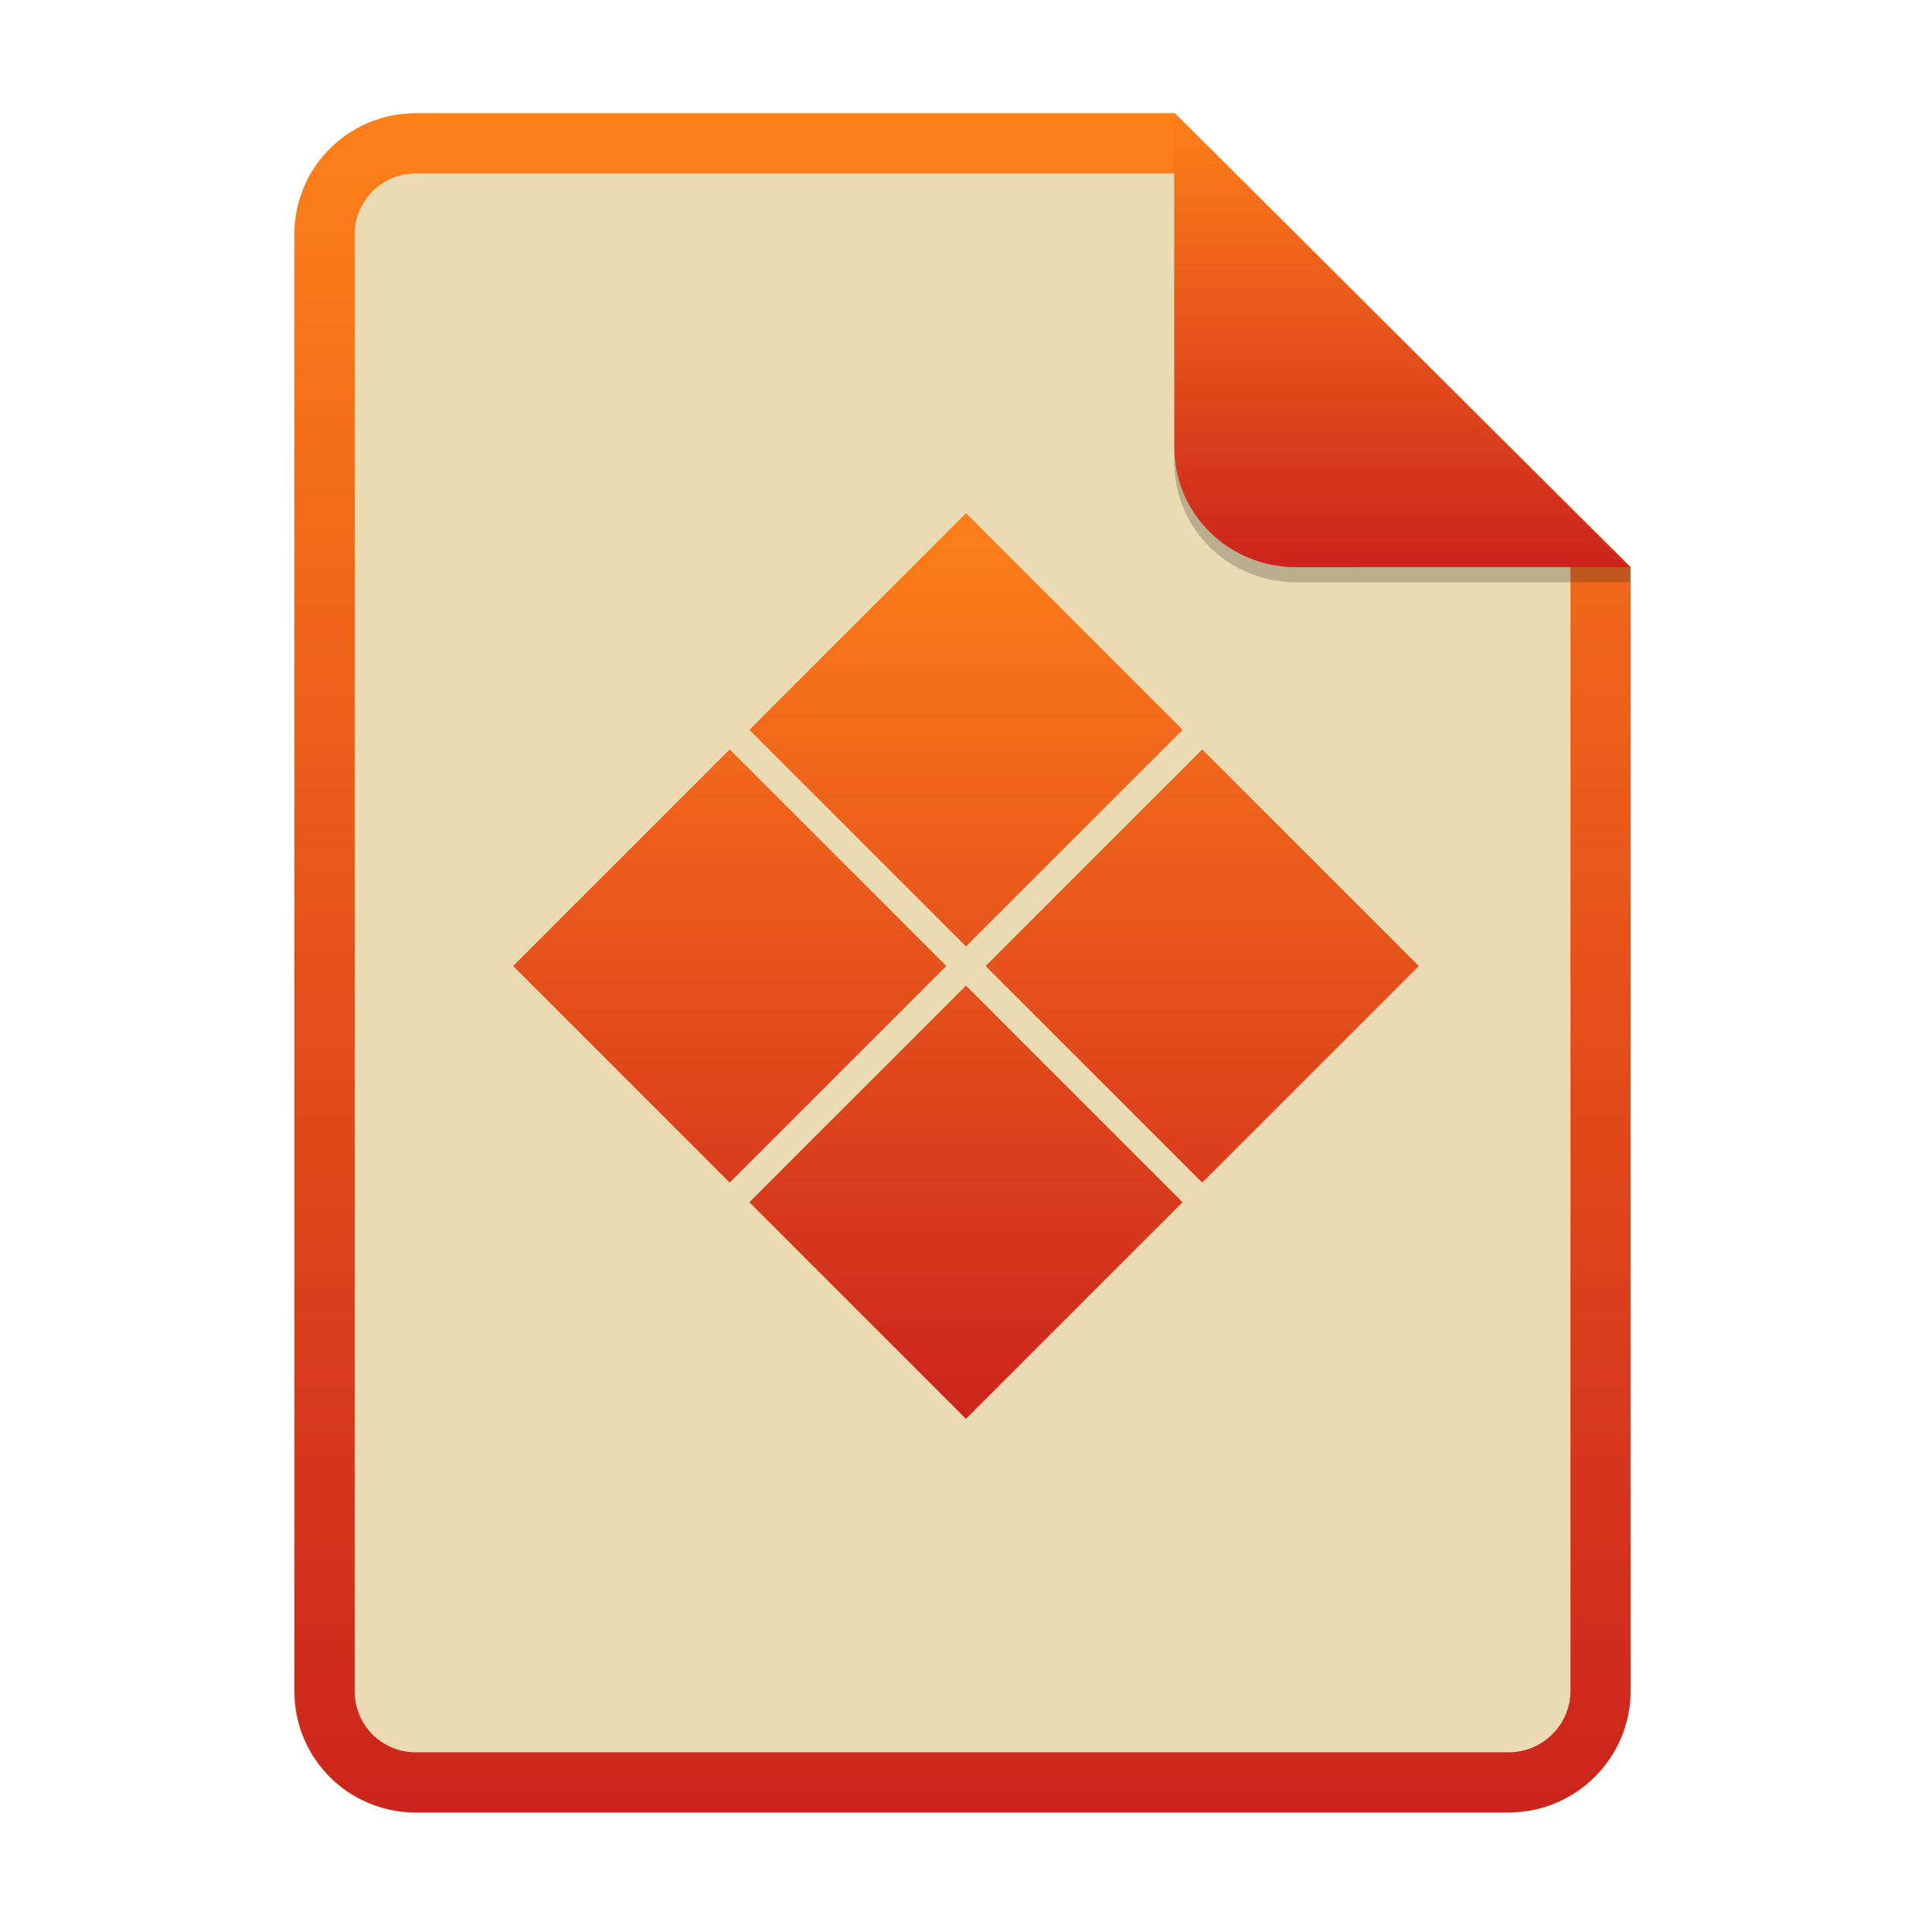
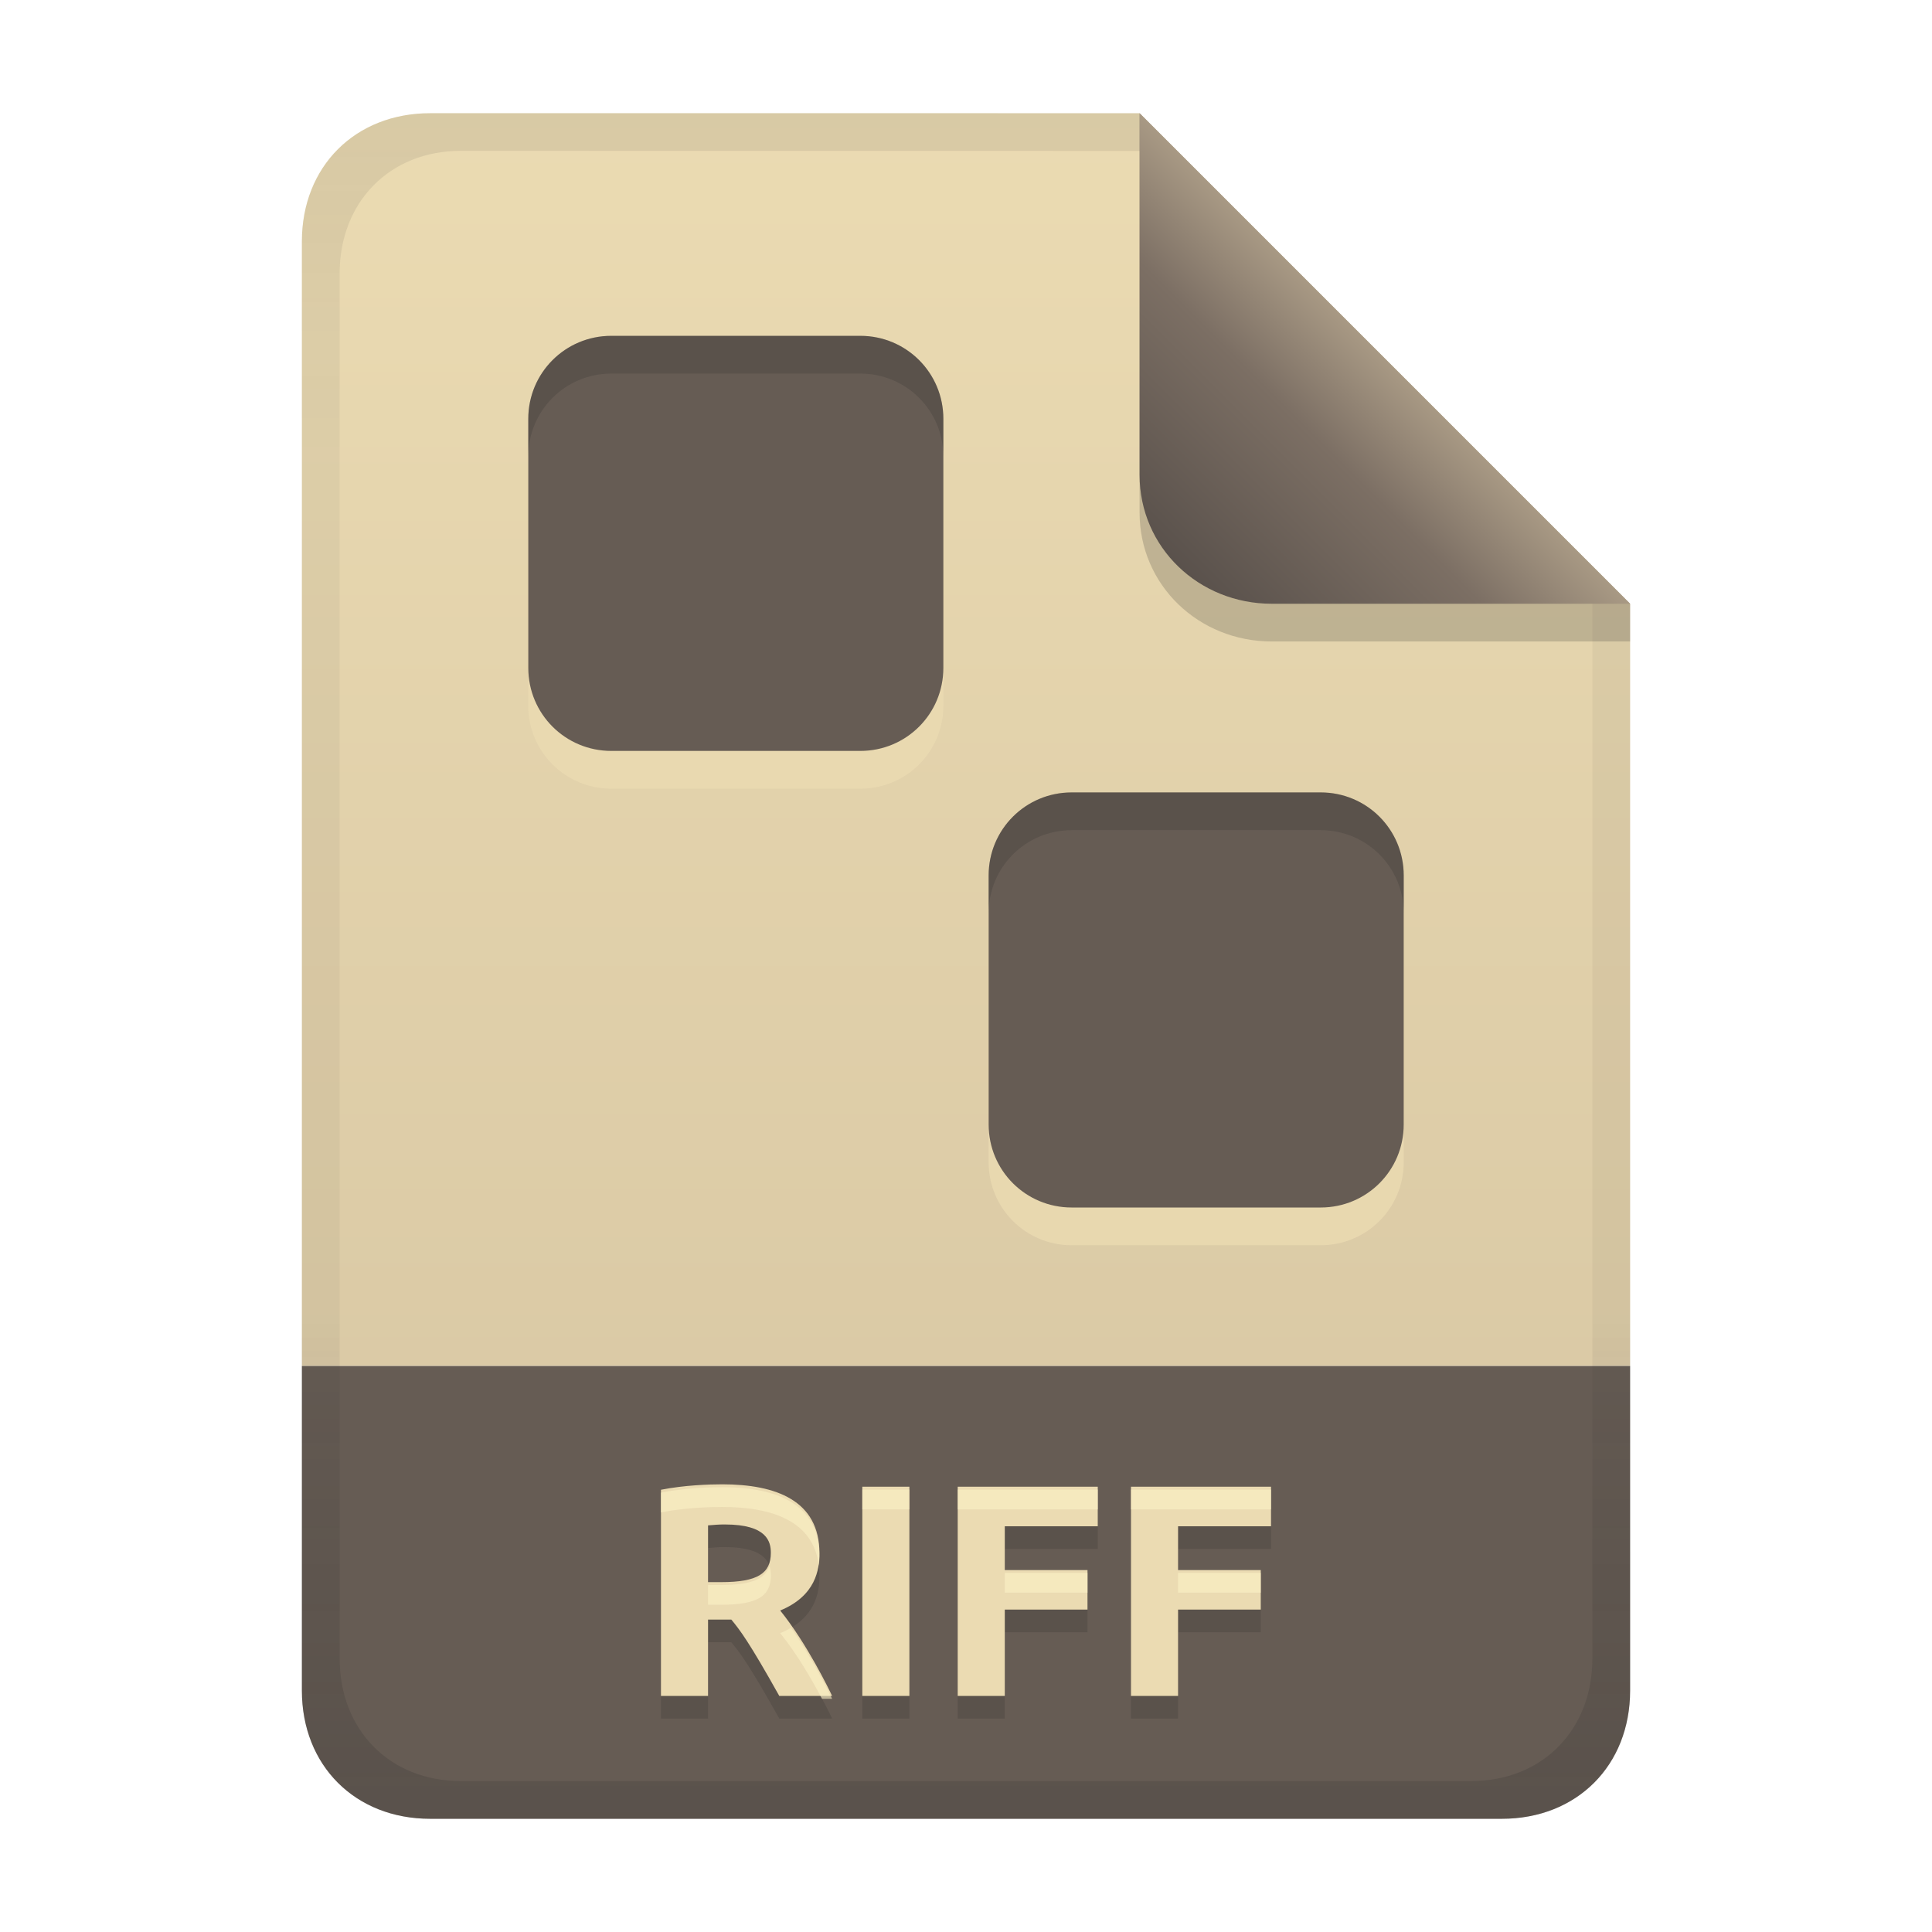
- <svg xmlns="http://www.w3.org/2000/svg" width="256" height="256" fill="none" version="1.1" viewBox="0 0 256 256">
-   <path d="m55.08 15h100.5l60.4 60.15 2e-3 148.9c0 8.911-7.262 16.13-16.17 16.13h-144.8c-8.91 0-16.08-7.174-16.08-16.08v-193c0-8.91 7.173-16.08 16.08-16.08h1e-4z" fill="#ebdbb2" />
-   <path d="m155.6 22.98h-100.5c-4.504 0-8.105 3.601-8.105 8.105v193c0 4.504 3.601 8.105 8.105 8.105h144.8c4.533 0 8.194-3.674 8.194-8.149v-148.9l-52.42-52.17zm-1e-3 -7.979h-100.5c-8.91 0-16.08 7.173-16.08 16.08v193c0 8.91 7.173 16.08 16.08 16.08h144.8c8.911 0 16.17-7.218 16.17-16.13l-2e-3 -148.9-60.4-60.15z" clip-rule="evenodd" fill="url(#paint0_linear)" fill-rule="evenodd" />
-   <path d="m128 68-28.7 28.7 28.7 28.7 28.7-28.7-28.7-28.7zm31.3 31.3-28.7 28.7 28.7 28.7 28.7-28.7-28.7-28.7h1e-3zm-62.61 0-28.7 28.7 28.7 28.7 28.7-28.7-28.7-28.7zm31.3 31.3-28.7 28.7 28.7 28.7 28.7-28.7-28.7-28.7z" fill="url(#paint1_linear)" />
-   <path d="m155.6 17v44.23c0 8.91 7.259 15.93 16.17 15.93l44.23-0.011v-2l-60.4-58.15z" fill="#282828" opacity=".25" />
-   <path d="m155.6 15v44.23c0 8.91 7.259 15.93 16.17 15.93l44.23-0.011-60.4-60.15z" fill="url(#paint2_linear)" />
+ <svg xmlns="http://www.w3.org/2000/svg" width="256" height="256" version="1.1" viewBox="0 0 256 256">
  <defs>
-     <linearGradient id="paint0_linear" x1="39" x2="39" y1="15" y2="240.2" gradientUnits="userSpaceOnUse">
-       <stop stop-color="#fe8019" offset="1e-7" />
-       <stop stop-color="#cc241d" offset="1" />
+     <linearGradient id="linearGradient7-6-0-0" x1="186" x2="156" y1="45.006" y2="75.012" gradientTransform="matrix(1.0833,0,0,1.0833,-17.997,-1.2506)" gradientUnits="userSpaceOnUse">
+       <stop stop-color="#a89984" offset="0" />
+       <stop stop-color="#7c6f64" offset=".303" />
+       <stop stop-color="#504945" offset="1" />
    </linearGradient>
-     <linearGradient id="paint1_linear" x1="68" x2="68" y1="68" y2="188" gradientUnits="userSpaceOnUse">
-       <stop stop-color="#fe8019" offset="1e-7" />
-       <stop stop-color="#cc241d" offset="1" />
+     <linearGradient id="linearGradient14-8" x1="128" x2="128" y1="15.001" y2="241" gradientTransform="translate(0,5e-4)" gradientUnits="userSpaceOnUse">
+       <stop stop-color="#282828" stop-opacity=".098" offset="0" />
+       <stop stop-color="#282828" stop-opacity=".052" offset=".2" />
+       <stop stop-color="#282828" stop-opacity=".05" offset=".704" />
+       <stop stop-color="#282828" stop-opacity=".1" offset=".805" />
+       <stop stop-color="#282828" stop-opacity=".2" offset="1" />
    </linearGradient>
-     <linearGradient id="paint2_linear" x1="155.6" x2="155.6" y1="15" y2="75.16" gradientUnits="userSpaceOnUse">
-       <stop stop-color="#fe8019" offset="1e-7" />
-       <stop stop-color="#cc241d" offset="1" />
+     <linearGradient id="linearGradient21" x1="128" x2="128" y1="15" y2="241" gradientUnits="userSpaceOnUse">
+       <stop stop-color="#ebdbb2" offset="0" />
+       <stop stop-color="#d5c4a1" offset="1" />
    </linearGradient>
  </defs>
+   <path d="m57 15c-9.939 0-17 7.059-17 17v149h176v-101l-64.998-64.998-94.002-0.002z" fill="url(#linearGradient21)" style="paint-order:markers fill stroke" />
+   <path d="m57 241c-9.939 0-17-7.059-17-17v-43h176v43c0 9.941-7.061 17-17 17z" fill="#665c54" stroke-linecap="round" stroke-linejoin="round" stroke-miterlimit="0" style="paint-order:markers fill stroke" />
+   <path d="m95.7 199.68c7.149 0 12.88 2.168 12.88 9.12 0 2.189-0.489 5.656-5.2 7.6 3.551 4.396 6.507 10.532 6.88 11.32h-7c-4.006-7.168-5.252-8.79-6.36-10.12h-3.08v10.12h-6.24v-27.32c3.119-0.612 6.387-0.72 8.12-0.72zm0.36 5.32c-0.749-0.01-1.495 0.06-2.24 0.12v7.52h1.76c4.84 0 6.56-1.178 6.56-3.88 0-1.441-0.457-3.76-6.08-3.76zm18.2-5h6.24v27.72h-6.24zm12.64 27.72v-27.72h18.56v5.24h-12.32v5.8h10.96v5.24h-10.96v11.44zm22.96 0v-27.72h18.56v5.24h-12.32v5.8h10.96v5.24h-10.96v11.44z" fill="#282828" opacity=".2" aria-label="RIFF" />
+   <path d="m95.7 196.68c7.149 0 12.88 2.168 12.88 9.12 0 2.189-0.489 5.656-5.2 7.6 3.551 4.396 6.507 10.532 6.88 11.32h-7c-4.006-7.168-5.252-8.79-6.36-10.12h-3.08v10.12h-6.24v-27.32c3.119-0.612 6.387-0.72 8.12-0.72zm0.36 5.32c-0.749-0.01-1.495 0.06-2.24 0.12v7.52h1.76c4.84 0 6.56-1.178 6.56-3.88 0-1.441-0.457-3.76-6.08-3.76zm18.2-5h6.24v27.72h-6.24zm12.64 27.72v-27.72h18.56v5.24h-12.32v5.8h10.96v5.24h-10.96v11.44zm22.96 0v-27.72h18.56v5.24h-12.32v5.8h10.96v5.24h-10.96v11.44z" fill="#ebdbb2" aria-label="RIFF" />
+   <path d="m95.699 197.06c-1.733 0-5 0.109-8.119 0.721v2.619c3.119-0.612 6.386-0.719 8.119-0.719 6.667 0 12.096 1.888 12.799 7.781 0.052-0.454 0.082-0.892 0.082-1.281 0-6.952-5.732-9.121-12.881-9.121zm18.561 0.32v2.619h6.24v-2.619zm12.641 0v2.619h18.561v-2.619zm22.959 0v2.619h18.561v-2.619zm-47.906 10.109c-0.56 1.749-2.432 2.531-6.373 2.531h-1.76v2.619h1.76c4.84 0 6.561-1.177 6.561-3.879 0-0.382-0.036-0.826-0.188-1.272zm31.187 0.93v2.621h10.959v-2.621zm22.959 0v2.621h10.961v-2.621zm-51.291 7.268c-0.429 0.254-0.897 0.494-1.428 0.713 2.306 2.855 4.277 6.32 5.537 8.701h1.342c-0.322-0.679-2.565-5.327-5.451-9.414z" fill="#fbf1c7" opacity=".6" />
+   <path d="m81 49.501c-6.094 0-11 4.906-11 11v33c0 6.094 4.906 11 11 11h33c6.094 0 11-4.906 11-11v-33c0-6.094-4.906-11-11-11zm61 60.5c-6.094 0-11 4.906-11 11v33c0 6.094 4.906 11 11 11h33c6.094 0 11-4.906 11-11v-33c0-6.094-4.906-11-11-11z" fill="#ebdbb2" opacity=".8" stroke-linecap="round" stroke-linejoin="round" stroke-miterlimit="0" stroke-width="4" style="paint-order:markers fill stroke" />
+   <path d="m81 44.501c-6.094 0-11 4.906-11 11v33c0 6.094 4.906 11 11 11h33c6.094 0 11-4.906 11-11v-33c0-6.094-4.906-11-11-11zm61 60.5c-6.094 0-11 4.906-11 11v33c0 6.094 4.906 11 11 11h33c6.094 0 11-4.906 11-11v-33c0-6.094-4.906-11-11-11z" fill="#665c54" stroke-linecap="round" stroke-linejoin="round" stroke-miterlimit="0" stroke-width="4" style="paint-order:markers fill stroke" />
+   <path d="m81 44.501c-6.094 0-11 4.906-11 11v5c0-6.094 4.906-11 11-11h33c6.094 0 11 4.906 11 11v-5c0-6.094-4.906-11-11-11zm61 60.5c-6.094 0-11 4.906-11 11v5c0-6.094 4.906-11 11-11h33c6.094 0 11 4.906 11 11v-5c0-6.094-4.906-11-11-11z" fill="#282828" opacity=".2" stroke-linecap="round" stroke-linejoin="round" stroke-miterlimit="0" stroke-width="4" style="paint-order:markers fill stroke" />
+   <path d="m57 15c-9.939 0-17 7.059-17 17v192c0 9.939 7.059 17 17 17h142c9.941 0 17-7.061 17-17v-144l-65-65zm4.033 4.99 89.967 0.01 60 60 2e-4 139.75c1e-5 9.5-6.657 16.248-16.033 16.248h-133.93c-9.376 0-16.033-6.748-16.033-16.248v-183.51c0-9.501 6.659-16.25 16.033-16.25z" fill="url(#linearGradient14-8)" style="paint-order:markers fill stroke" />
+   <path d="m151 15.002v52.914c0 9.652 7.864 17.084 17.518 17.084l47.482-1.34e-4v-5z" fill="#282828" opacity=".2" stroke-width="1.083" />
+   <path d="m151 15.001v47.916c0 9.652 7.864 17.084 17.518 17.084l47.482-1.34e-4z" fill="url(#linearGradient7-6-0-0)" stroke-width="1.083" />
</svg>
